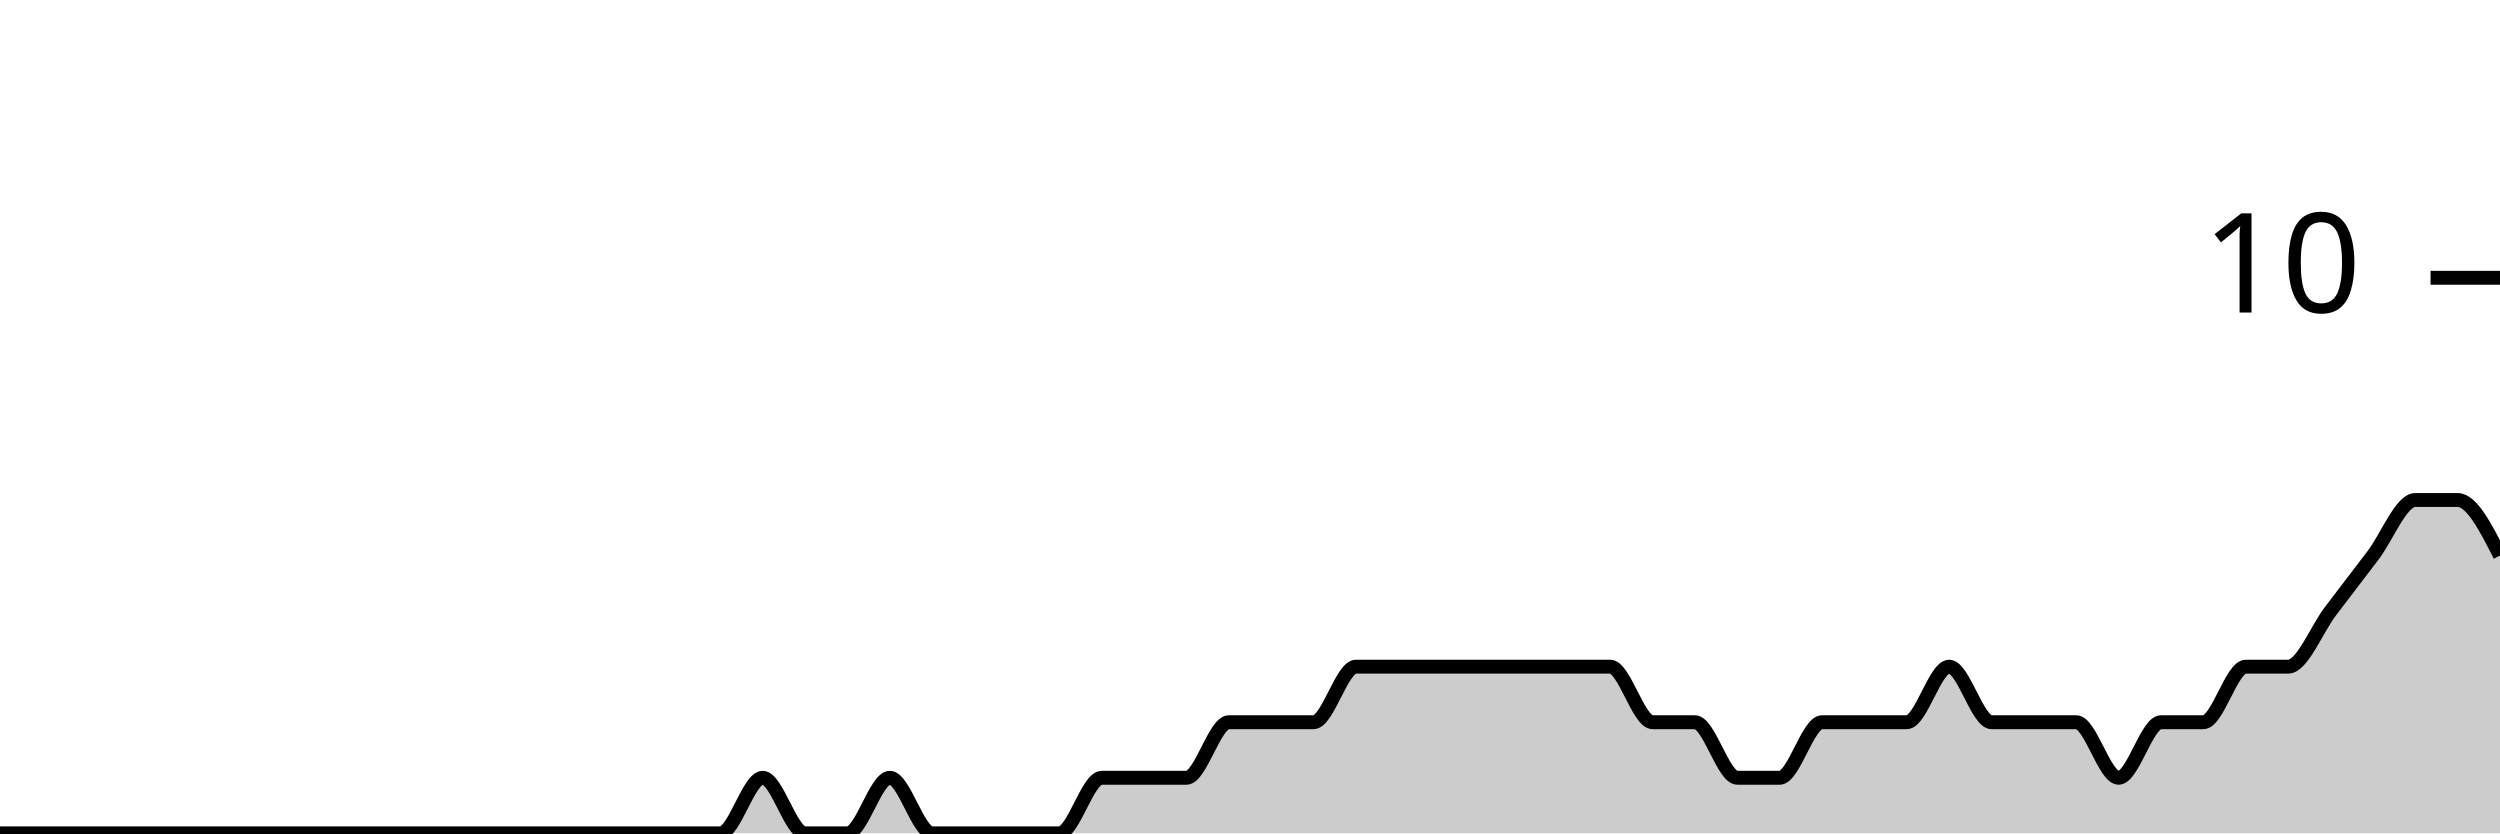
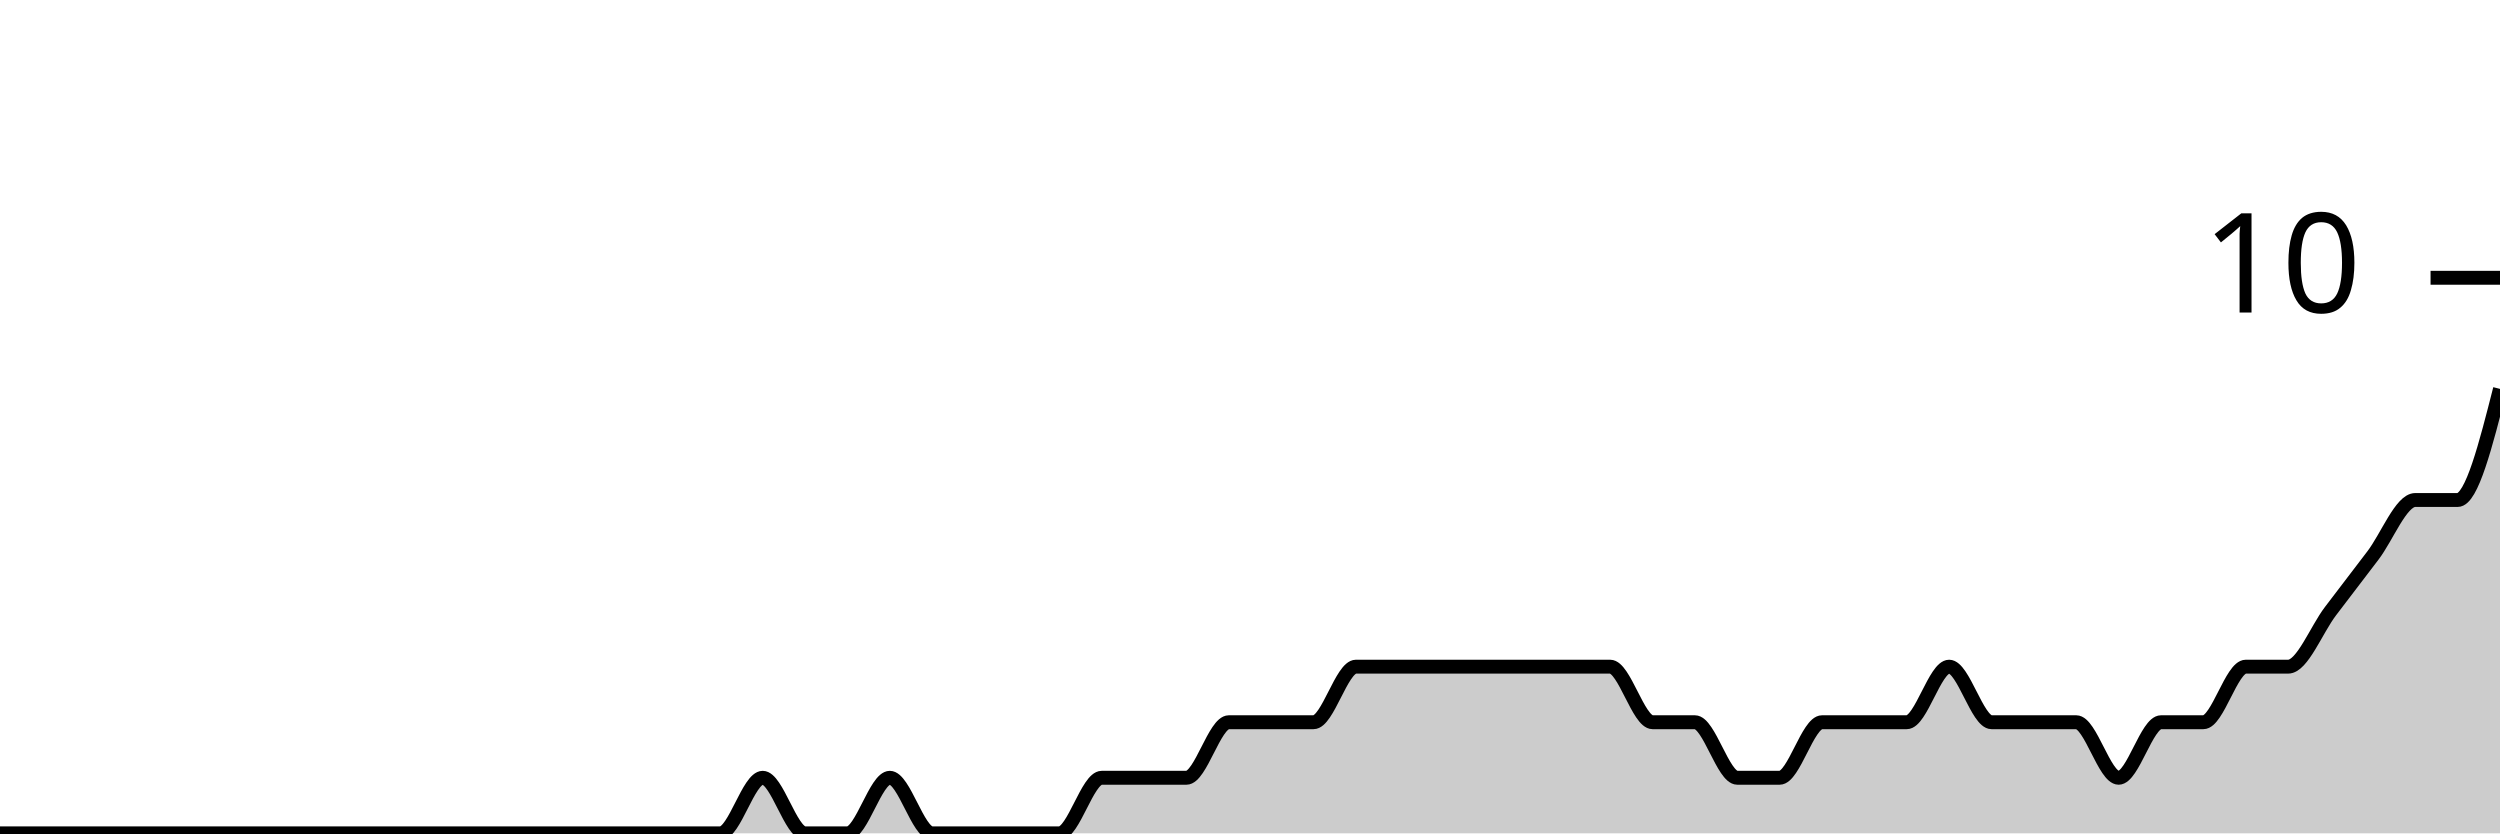
<svg xmlns="http://www.w3.org/2000/svg" viewBox="0 0 180 60">
  <g transform="translate(0,20)">
-     <path class="area" fill="rgba(0, 0, 0, 0.2)" d="M0,40C1.017,40,2.034,40,3.051,40C4.068,40,5.085,40,6.102,40C7.119,40,8.136,40,9.153,40C10.169,40,11.186,40,12.203,40C13.22,40,14.237,40,15.254,40C16.271,40,17.288,40,18.305,40C19.322,40,20.339,40,21.356,40C22.373,40,23.39,40,24.407,40C25.424,40,26.441,40,27.458,40C28.475,40,29.492,40,30.508,40C31.525,40,32.542,40,33.559,40C34.576,40,35.593,40,36.61,40C37.627,40,38.644,40,39.661,40C40.678,40,41.695,40,42.712,40C43.729,40,44.746,40,45.763,40C46.78,40,47.797,40,48.814,40C49.831,40,50.847,40,51.864,40C52.881,40,53.898,36,54.915,36C55.932,36,56.949,40,57.966,40C58.983,40,60,40,61.017,40C62.034,40,63.051,36,64.068,36C65.085,36,66.102,40,67.119,40C68.136,40,69.153,40,70.169,40C71.186,40,72.203,40,73.22,40C74.237,40,75.254,40,76.271,40C77.288,40,78.305,36,79.322,36C80.339,36,81.356,36,82.373,36C83.39,36,84.407,36,85.424,36C86.441,36,87.458,32,88.475,32C89.492,32,90.508,32,91.525,32C92.542,32,93.559,32,94.576,32C95.593,32,96.61,28,97.627,28C98.644,28,99.661,28,100.678,28C101.695,28,102.712,28,103.729,28C104.746,28,105.763,28,106.78,28C107.797,28,108.814,28,109.831,28C110.847,28,111.864,28,112.881,28C113.898,28,114.915,28,115.932,28C116.949,28,117.966,32,118.983,32C120,32,121.017,32,122.034,32C123.051,32,124.068,36,125.085,36C126.102,36,127.119,36,128.136,36C129.153,36,130.169,32,131.186,32C132.203,32,133.22,32,134.237,32C135.254,32,136.271,32,137.288,32C138.305,32,139.322,28,140.339,28C141.356,28,142.373,32,143.39,32C144.407,32,145.424,32,146.441,32C147.458,32,148.475,32,149.492,32C150.508,32,151.525,36,152.542,36C153.559,36,154.576,32,155.593,32C156.61,32,157.627,32,158.644,32C159.661,32,160.678,28,161.695,28C162.712,28,163.729,28,164.746,28C165.763,28,166.78,25.333,167.797,24C168.814,22.667,169.831,21.333,170.847,20C171.864,18.667,172.881,16,173.898,16C174.915,16,175.932,16,176.949,16C177.966,16,178.983,18,180,20L180,40C178.983,40,177.966,40,176.949,40C175.932,40,174.915,40,173.898,40C172.881,40,171.864,40,170.847,40C169.831,40,168.814,40,167.797,40C166.78,40,165.763,40,164.746,40C163.729,40,162.712,40,161.695,40C160.678,40,159.661,40,158.644,40C157.627,40,156.61,40,155.593,40C154.576,40,153.559,40,152.542,40C151.525,40,150.508,40,149.492,40C148.475,40,147.458,40,146.441,40C145.424,40,144.407,40,143.39,40C142.373,40,141.356,40,140.339,40C139.322,40,138.305,40,137.288,40C136.271,40,135.254,40,134.237,40C133.22,40,132.203,40,131.186,40C130.169,40,129.153,40,128.136,40C127.119,40,126.102,40,125.085,40C124.068,40,123.051,40,122.034,40C121.017,40,120,40,118.983,40C117.966,40,116.949,40,115.932,40C114.915,40,113.898,40,112.881,40C111.864,40,110.847,40,109.831,40C108.814,40,107.797,40,106.78,40C105.763,40,104.746,40,103.729,40C102.712,40,101.695,40,100.678,40C99.661,40,98.644,40,97.627,40C96.61,40,95.593,40,94.576,40C93.559,40,92.542,40,91.525,40C90.508,40,89.492,40,88.475,40C87.458,40,86.441,40,85.424,40C84.407,40,83.39,40,82.373,40C81.356,40,80.339,40,79.322,40C78.305,40,77.288,40,76.271,40C75.254,40,74.237,40,73.22,40C72.203,40,71.186,40,70.169,40C69.153,40,68.136,40,67.119,40C66.102,40,65.085,40,64.068,40C63.051,40,62.034,40,61.017,40C60,40,58.983,40,57.966,40C56.949,40,55.932,40,54.915,40C53.898,40,52.881,40,51.864,40C50.847,40,49.831,40,48.814,40C47.797,40,46.78,40,45.763,40C44.746,40,43.729,40,42.712,40C41.695,40,40.678,40,39.661,40C38.644,40,37.627,40,36.61,40C35.593,40,34.576,40,33.559,40C32.542,40,31.525,40,30.508,40C29.492,40,28.475,40,27.458,40C26.441,40,25.424,40,24.407,40C23.39,40,22.373,40,21.356,40C20.339,40,19.322,40,18.305,40C17.288,40,16.271,40,15.254,40C14.237,40,13.22,40,12.203,40C11.186,40,10.169,40,9.153,40C8.136,40,7.119,40,6.102,40C5.085,40,4.068,40,3.051,40C2.034,40,1.017,40,0,40Z" />
-     <path class="line" stroke="black" fill="none" d="M0,40C1.017,40,2.034,40,3.051,40C4.068,40,5.085,40,6.102,40C7.119,40,8.136,40,9.153,40C10.169,40,11.186,40,12.203,40C13.22,40,14.237,40,15.254,40C16.271,40,17.288,40,18.305,40C19.322,40,20.339,40,21.356,40C22.373,40,23.39,40,24.407,40C25.424,40,26.441,40,27.458,40C28.475,40,29.492,40,30.508,40C31.525,40,32.542,40,33.559,40C34.576,40,35.593,40,36.61,40C37.627,40,38.644,40,39.661,40C40.678,40,41.695,40,42.712,40C43.729,40,44.746,40,45.763,40C46.78,40,47.797,40,48.814,40C49.831,40,50.847,40,51.864,40C52.881,40,53.898,36,54.915,36C55.932,36,56.949,40,57.966,40C58.983,40,60,40,61.017,40C62.034,40,63.051,36,64.068,36C65.085,36,66.102,40,67.119,40C68.136,40,69.153,40,70.169,40C71.186,40,72.203,40,73.22,40C74.237,40,75.254,40,76.271,40C77.288,40,78.305,36,79.322,36C80.339,36,81.356,36,82.373,36C83.39,36,84.407,36,85.424,36C86.441,36,87.458,32,88.475,32C89.492,32,90.508,32,91.525,32C92.542,32,93.559,32,94.576,32C95.593,32,96.61,28,97.627,28C98.644,28,99.661,28,100.678,28C101.695,28,102.712,28,103.729,28C104.746,28,105.763,28,106.78,28C107.797,28,108.814,28,109.831,28C110.847,28,111.864,28,112.881,28C113.898,28,114.915,28,115.932,28C116.949,28,117.966,32,118.983,32C120,32,121.017,32,122.034,32C123.051,32,124.068,36,125.085,36C126.102,36,127.119,36,128.136,36C129.153,36,130.169,32,131.186,32C132.203,32,133.22,32,134.237,32C135.254,32,136.271,32,137.288,32C138.305,32,139.322,28,140.339,28C141.356,28,142.373,32,143.39,32C144.407,32,145.424,32,146.441,32C147.458,32,148.475,32,149.492,32C150.508,32,151.525,36,152.542,36C153.559,36,154.576,32,155.593,32C156.61,32,157.627,32,158.644,32C159.661,32,160.678,28,161.695,28C162.712,28,163.729,28,164.746,28C165.763,28,166.78,25.333,167.797,24C168.814,22.667,169.831,21.333,170.847,20C171.864,18.667,172.881,16,173.898,16C174.915,16,175.932,16,176.949,16C177.966,16,178.983,18,180,20" />
+     <path class="area" fill="rgba(0, 0, 0, 0.2)" d="M0,40C1.017,40,2.034,40,3.051,40C4.068,40,5.085,40,6.102,40C7.119,40,8.136,40,9.153,40C10.169,40,11.186,40,12.203,40C13.22,40,14.237,40,15.254,40C16.271,40,17.288,40,18.305,40C19.322,40,20.339,40,21.356,40C22.373,40,23.39,40,24.407,40C25.424,40,26.441,40,27.458,40C28.475,40,29.492,40,30.508,40C31.525,40,32.542,40,33.559,40C34.576,40,35.593,40,36.61,40C37.627,40,38.644,40,39.661,40C40.678,40,41.695,40,42.712,40C43.729,40,44.746,40,45.763,40C46.78,40,47.797,40,48.814,40C49.831,40,50.847,40,51.864,40C52.881,40,53.898,36,54.915,36C55.932,36,56.949,40,57.966,40C58.983,40,60,40,61.017,40C62.034,40,63.051,36,64.068,36C65.085,36,66.102,40,67.119,40C68.136,40,69.153,40,70.169,40C71.186,40,72.203,40,73.22,40C74.237,40,75.254,40,76.271,40C77.288,40,78.305,36,79.322,36C80.339,36,81.356,36,82.373,36C83.39,36,84.407,36,85.424,36C86.441,36,87.458,32,88.475,32C89.492,32,90.508,32,91.525,32C92.542,32,93.559,32,94.576,32C95.593,32,96.61,28,97.627,28C98.644,28,99.661,28,100.678,28C101.695,28,102.712,28,103.729,28C104.746,28,105.763,28,106.78,28C107.797,28,108.814,28,109.831,28C110.847,28,111.864,28,112.881,28C113.898,28,114.915,28,115.932,28C116.949,28,117.966,32,118.983,32C120,32,121.017,32,122.034,32C123.051,32,124.068,36,125.085,36C126.102,36,127.119,36,128.136,36C129.153,36,130.169,32,131.186,32C132.203,32,133.22,32,134.237,32C135.254,32,136.271,32,137.288,32C138.305,32,139.322,28,140.339,28C141.356,28,142.373,32,143.39,32C144.407,32,145.424,32,146.441,32C147.458,32,148.475,32,149.492,32C150.508,32,151.525,36,152.542,36C153.559,36,154.576,32,155.593,32C156.61,32,157.627,32,158.644,32C159.661,32,160.678,28,161.695,28C162.712,28,163.729,28,164.746,28C165.763,28,166.78,25.333,167.797,24C168.814,22.667,169.831,21.333,170.847,20C171.864,18.667,172.881,16,173.898,16C174.915,16,175.932,16,176.949,16C177.966,16,178.983,12,180,8L180,40C178.983,40,177.966,40,176.949,40C175.932,40,174.915,40,173.898,40C172.881,40,171.864,40,170.847,40C169.831,40,168.814,40,167.797,40C166.78,40,165.763,40,164.746,40C163.729,40,162.712,40,161.695,40C160.678,40,159.661,40,158.644,40C157.627,40,156.61,40,155.593,40C154.576,40,153.559,40,152.542,40C151.525,40,150.508,40,149.492,40C148.475,40,147.458,40,146.441,40C145.424,40,144.407,40,143.39,40C142.373,40,141.356,40,140.339,40C139.322,40,138.305,40,137.288,40C136.271,40,135.254,40,134.237,40C133.22,40,132.203,40,131.186,40C130.169,40,129.153,40,128.136,40C127.119,40,126.102,40,125.085,40C124.068,40,123.051,40,122.034,40C121.017,40,120,40,118.983,40C117.966,40,116.949,40,115.932,40C114.915,40,113.898,40,112.881,40C111.864,40,110.847,40,109.831,40C108.814,40,107.797,40,106.78,40C105.763,40,104.746,40,103.729,40C102.712,40,101.695,40,100.678,40C99.661,40,98.644,40,97.627,40C96.61,40,95.593,40,94.576,40C93.559,40,92.542,40,91.525,40C90.508,40,89.492,40,88.475,40C87.458,40,86.441,40,85.424,40C84.407,40,83.39,40,82.373,40C81.356,40,80.339,40,79.322,40C78.305,40,77.288,40,76.271,40C75.254,40,74.237,40,73.22,40C72.203,40,71.186,40,70.169,40C69.153,40,68.136,40,67.119,40C66.102,40,65.085,40,64.068,40C63.051,40,62.034,40,61.017,40C60,40,58.983,40,57.966,40C56.949,40,55.932,40,54.915,40C53.898,40,52.881,40,51.864,40C50.847,40,49.831,40,48.814,40C47.797,40,46.78,40,45.763,40C44.746,40,43.729,40,42.712,40C41.695,40,40.678,40,39.661,40C38.644,40,37.627,40,36.61,40C35.593,40,34.576,40,33.559,40C32.542,40,31.525,40,30.508,40C29.492,40,28.475,40,27.458,40C26.441,40,25.424,40,24.407,40C23.39,40,22.373,40,21.356,40C20.339,40,19.322,40,18.305,40C17.288,40,16.271,40,15.254,40C14.237,40,13.22,40,12.203,40C11.186,40,10.169,40,9.153,40C8.136,40,7.119,40,6.102,40C5.085,40,4.068,40,3.051,40C2.034,40,1.017,40,0,40Z" />
+     <path class="line" stroke="black" fill="none" d="M0,40C1.017,40,2.034,40,3.051,40C4.068,40,5.085,40,6.102,40C7.119,40,8.136,40,9.153,40C10.169,40,11.186,40,12.203,40C13.22,40,14.237,40,15.254,40C16.271,40,17.288,40,18.305,40C19.322,40,20.339,40,21.356,40C22.373,40,23.39,40,24.407,40C25.424,40,26.441,40,27.458,40C28.475,40,29.492,40,30.508,40C31.525,40,32.542,40,33.559,40C34.576,40,35.593,40,36.61,40C37.627,40,38.644,40,39.661,40C40.678,40,41.695,40,42.712,40C43.729,40,44.746,40,45.763,40C46.78,40,47.797,40,48.814,40C49.831,40,50.847,40,51.864,40C52.881,40,53.898,36,54.915,36C55.932,36,56.949,40,57.966,40C58.983,40,60,40,61.017,40C62.034,40,63.051,36,64.068,36C65.085,36,66.102,40,67.119,40C68.136,40,69.153,40,70.169,40C71.186,40,72.203,40,73.22,40C74.237,40,75.254,40,76.271,40C77.288,40,78.305,36,79.322,36C80.339,36,81.356,36,82.373,36C83.39,36,84.407,36,85.424,36C86.441,36,87.458,32,88.475,32C89.492,32,90.508,32,91.525,32C92.542,32,93.559,32,94.576,32C95.593,32,96.61,28,97.627,28C98.644,28,99.661,28,100.678,28C101.695,28,102.712,28,103.729,28C104.746,28,105.763,28,106.78,28C107.797,28,108.814,28,109.831,28C110.847,28,111.864,28,112.881,28C113.898,28,114.915,28,115.932,28C116.949,28,117.966,32,118.983,32C120,32,121.017,32,122.034,32C123.051,32,124.068,36,125.085,36C126.102,36,127.119,36,128.136,36C129.153,36,130.169,32,131.186,32C132.203,32,133.22,32,134.237,32C135.254,32,136.271,32,137.288,32C138.305,32,139.322,28,140.339,28C141.356,28,142.373,32,143.39,32C144.407,32,145.424,32,146.441,32C147.458,32,148.475,32,149.492,32C150.508,32,151.525,36,152.542,36C153.559,36,154.576,32,155.593,32C156.61,32,157.627,32,158.644,32C159.661,32,160.678,28,161.695,28C162.712,28,163.729,28,164.746,28C165.763,28,166.78,25.333,167.797,24C168.814,22.667,169.831,21.333,170.847,20C171.864,18.667,172.881,16,173.898,16C174.915,16,175.932,16,176.949,16C177.966,16,178.983,12,180,8" />
    <path class="axis-ceiling" stroke-width="1" stroke="black" fill="none" d="M175,0L180,0" />
    <text class="axis-ceiling-label" font-family="sans-serif" text-anchor="end" font-size="10px" x="170" y="2.5">10</text>
  </g>
</svg>
